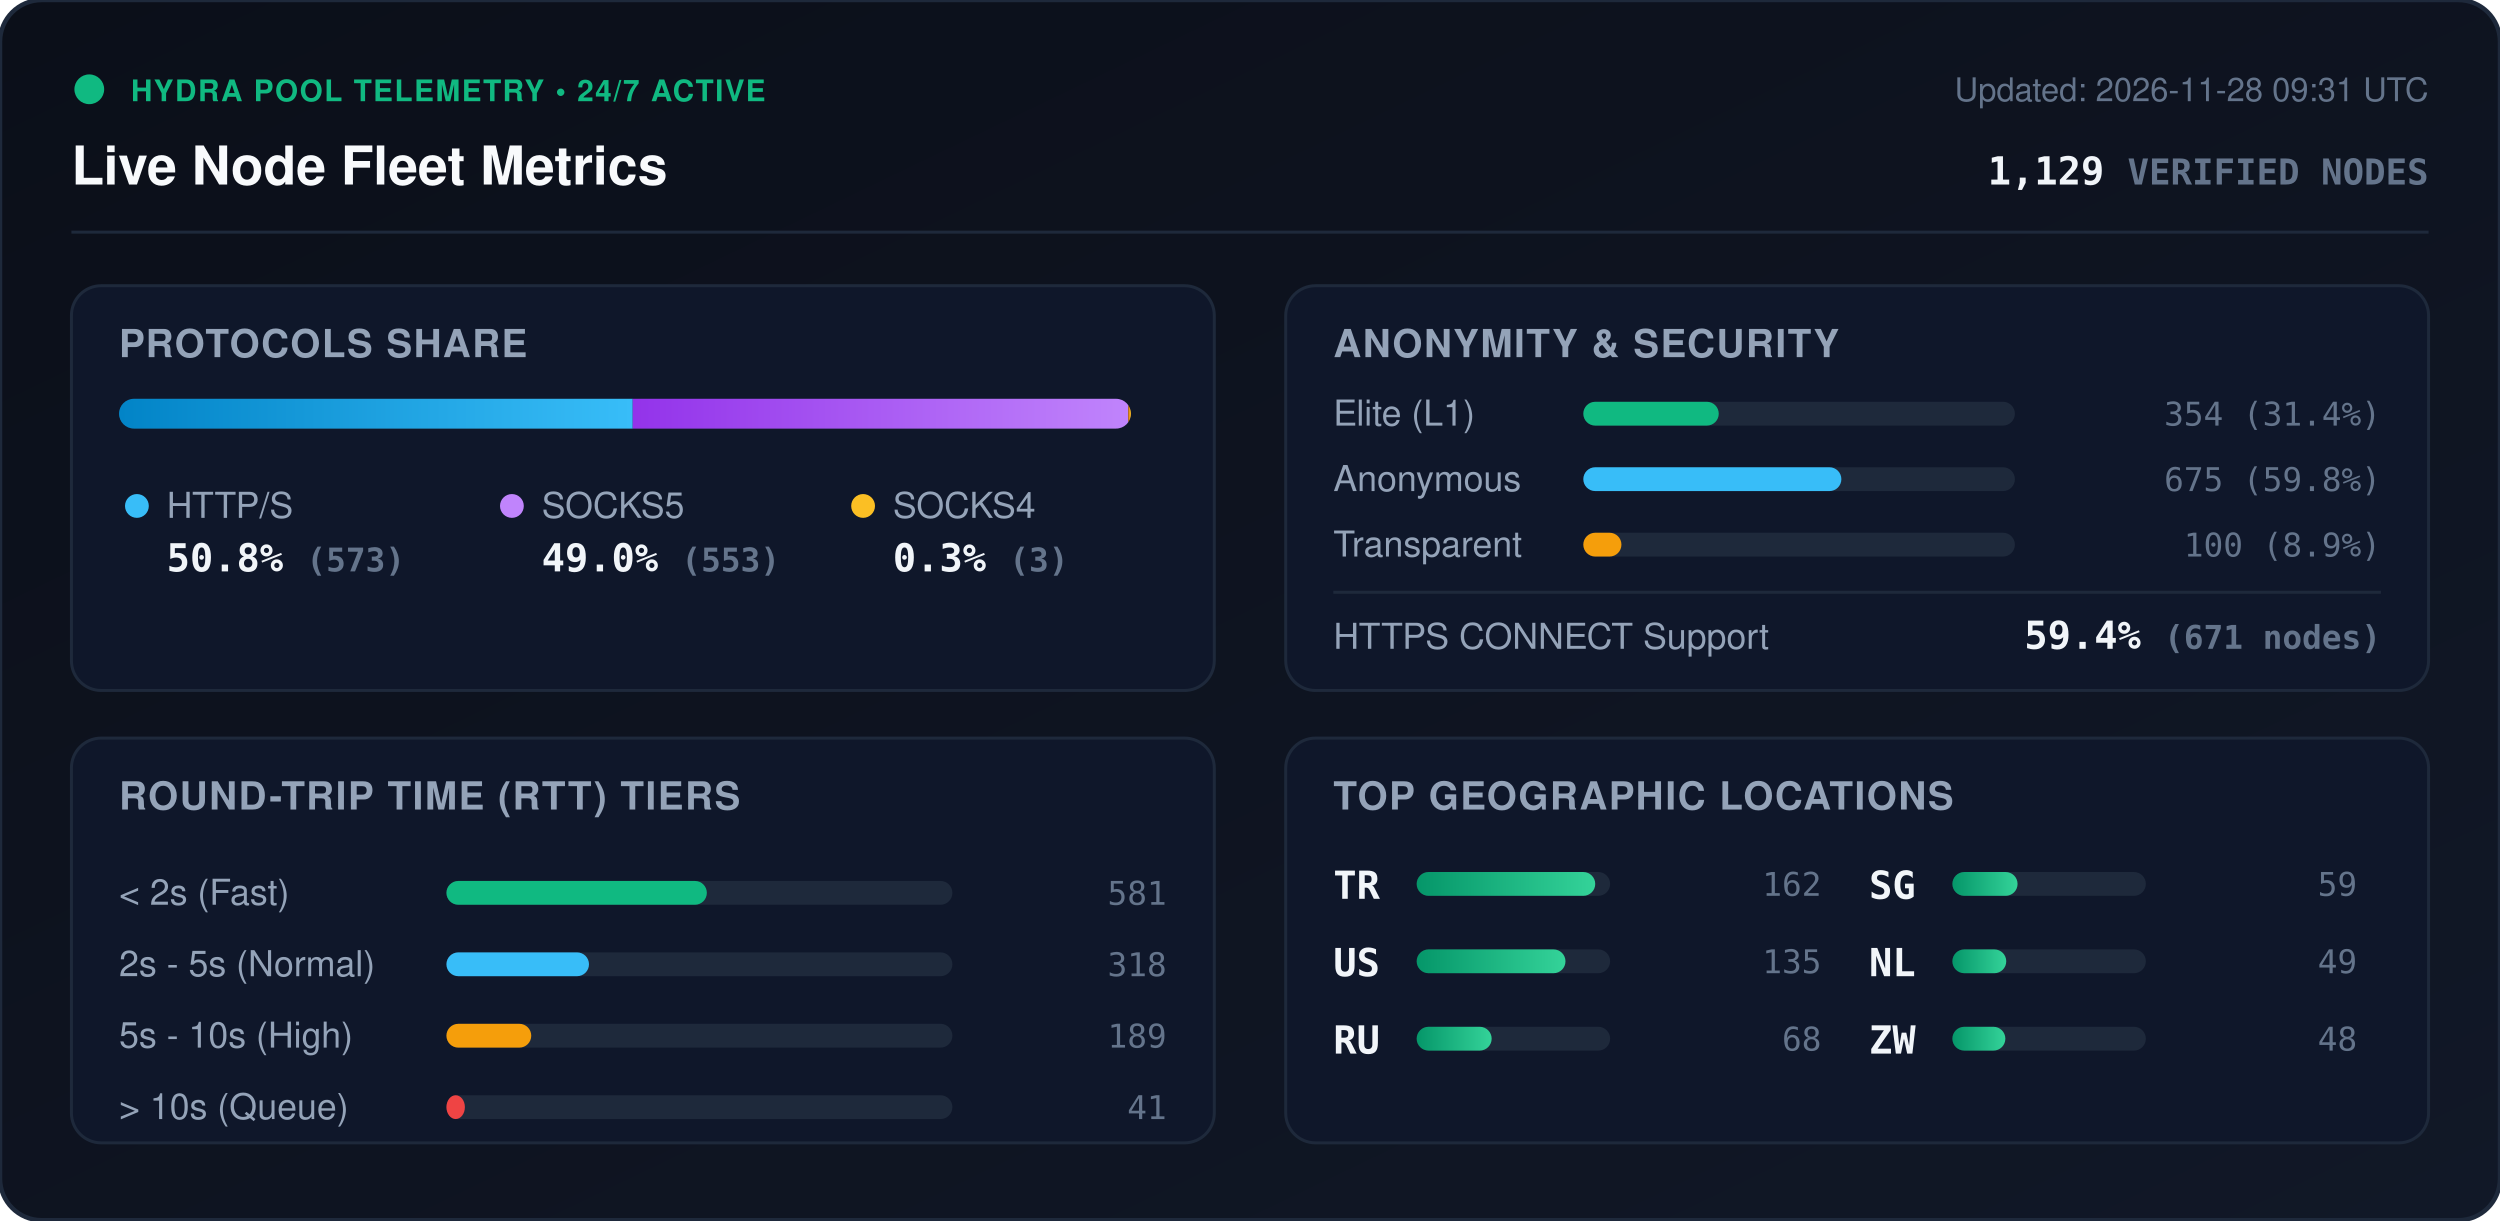
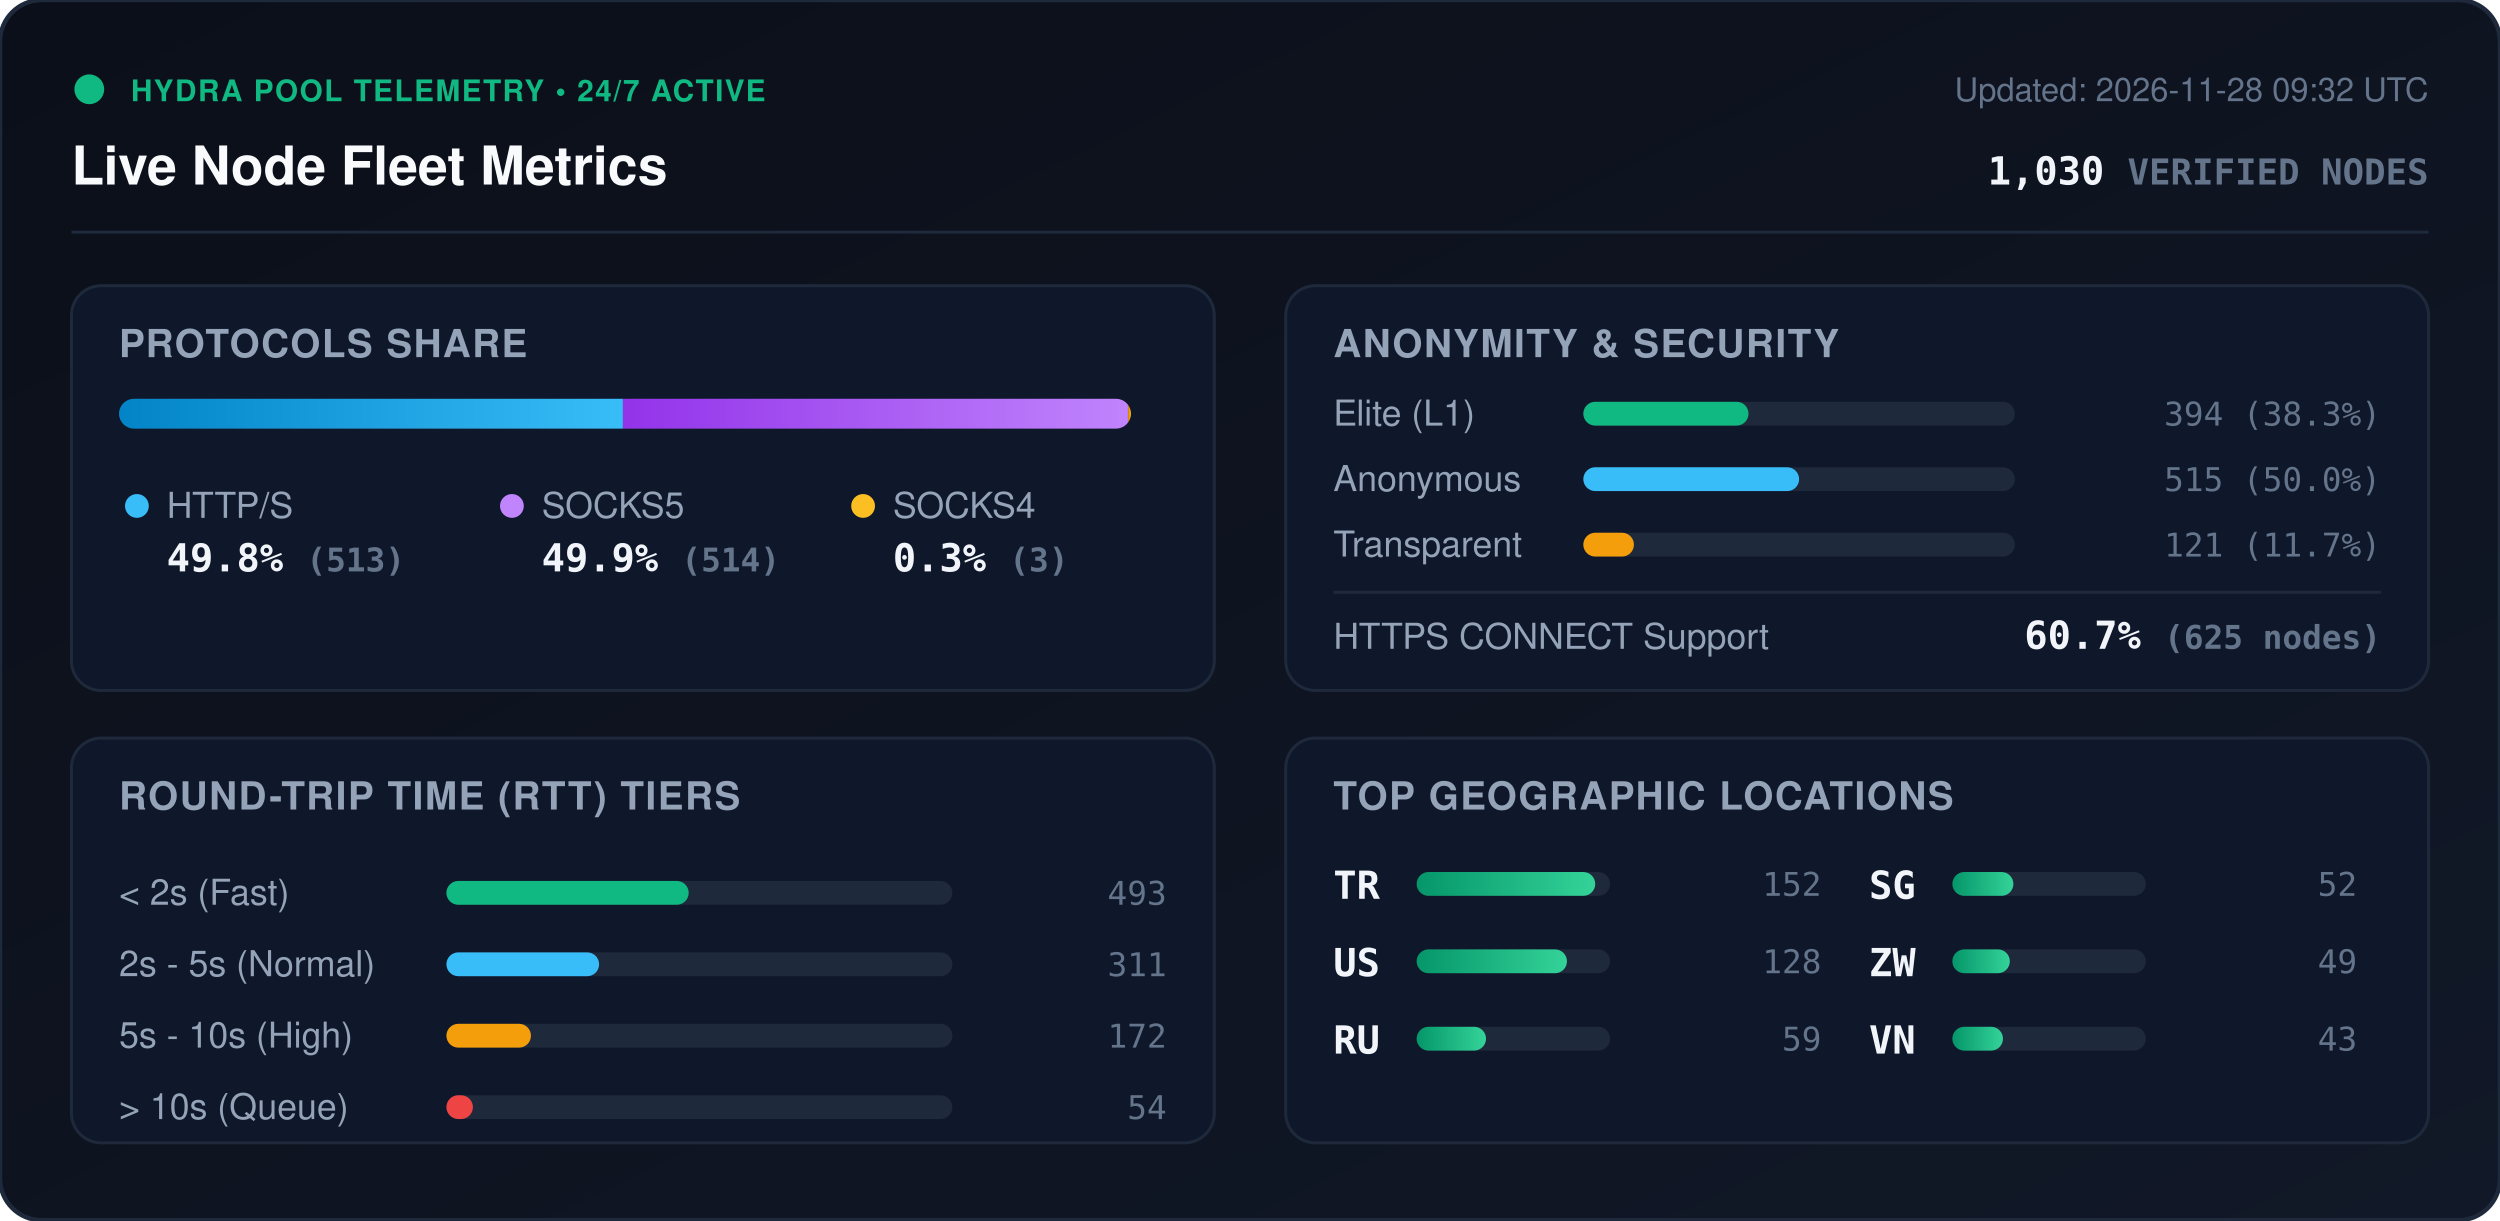
<svg xmlns="http://www.w3.org/2000/svg" viewBox="0 0 840 410" width="840" height="410" style="max-width: 100%; height: auto;">
  <defs>
    <linearGradient id="bg" x1="0%" y1="0%" x2="100%" y2="100%">
      <stop offset="0%" stop-color="#0b0f19" />
      <stop offset="100%" stop-color="#111827" />
    </linearGradient>
    <linearGradient id="bar-http" x1="0%" y1="0%" x2="100%" y2="0%">
      <stop offset="0%" stop-color="#0284c7" />
      <stop offset="100%" stop-color="#38bdf8" />
    </linearGradient>
    <linearGradient id="bar-socks5" x1="0%" y1="0%" x2="100%" y2="0%">
      <stop offset="0%" stop-color="#9333ea" />
      <stop offset="100%" stop-color="#c084fc" />
    </linearGradient>
    <linearGradient id="bar-socks4" x1="0%" y1="0%" x2="100%" y2="0%">
      <stop offset="0%" stop-color="#d97706" />
      <stop offset="100%" stop-color="#fbbf24" />
    </linearGradient>
    <linearGradient id="bar-green" x1="0%" y1="0%" x2="100%" y2="0%">
      <stop offset="0%" stop-color="#059669" />
      <stop offset="100%" stop-color="#34d399" />
    </linearGradient>
    <clipPath id="prog-track-clip">
      <rect width="340.0" height="10" rx="5" />
    </clipPath>
    <style>
      .title { font: 700 18px -apple-system, BlinkMacSystemFont, 'Segoe UI', Helvetica, Arial, sans-serif; fill: #f8fafc; }
      .sub { font: 500 11px -apple-system, BlinkMacSystemFont, 'Segoe UI', Helvetica, Arial, sans-serif; fill: #64748b; }
      .section-hdr { font: 600 13px -apple-system, BlinkMacSystemFont, 'Segoe UI', Helvetica, Arial, sans-serif; fill: #94a3b8; letter-spacing: 0.5px; }
      .metric-val { font: 700 13px -apple-system, BlinkMacSystemFont, 'Segoe UI', Helvetica, Arial, sans-serif; fill: #f1f5f9; }
      .metric-lbl { font: 500 12px -apple-system, BlinkMacSystemFont, 'Segoe UI', Helvetica, Arial, sans-serif; fill: #94a3b8; }
      .badge-txt { font: 700 10px -apple-system, BlinkMacSystemFont, 'Segoe UI', Helvetica, Arial, sans-serif; fill: #10b981; letter-spacing: 0.5px; }
      .mono { font-family: ui-monospace, SFMono-Regular, Menlo, Monaco, Consolas, monospace; }
      .pulse { animation: beacon 2s infinite ease-in-out; }
      @keyframes beacon { 0%, 100% { opacity: 1; } 50% { opacity: 0.35; } }
    </style>
  </defs>
  <rect width="840" height="410" rx="14" fill="url(#bg)" stroke="#1e293b" stroke-width="1.5" />
  <g transform="translate(24, 24)">
    <circle cx="6" cy="6" r="5" fill="#10b981" class="pulse" />
    <text x="20" y="10" class="badge-txt">HYDRA POOL TELEMETRY • 24/7 ACTIVE</text>
    <text x="0" y="38" class="title">Live Node Fleet Metrics</text>
-     <text x="792" y="10" text-anchor="end" class="sub">Updated: 2026-11-28 09:31 UTC</text>
-     <text x="792" y="38" text-anchor="end" class="metric-val mono" fill="#38bdf8">1,129 <tspan font-size="12" fill="#64748b">VERIFIED NODES</tspan>
+     <text x="792" y="10" text-anchor="end" class="sub">Updated: 2026-11-28 09:32 UTC</text>
+     <text x="792" y="38" text-anchor="end" class="metric-val mono" fill="#38bdf8">1,030 <tspan font-size="12" fill="#64748b">VERIFIED NODES</tspan>
    </text>
  </g>
  <line x1="24" y1="78" x2="816" y2="78" stroke="#1e293b" stroke-width="1" />
  <g transform="translate(24, 96)">
    <rect width="384" height="136" rx="10" fill="#0f172a" stroke="#1e293b" />
    <text x="16" y="24" class="section-hdr">PROTOCOLS SHARE</text>
    <g transform="translate(16, 38)">
      <rect width="340.0" height="10" rx="5" fill="#1e293b" />
      <g clip-path="url(#prog-track-clip)">
-         <rect x="0" width="172.6" height="10" fill="url(#bar-http)" />
-         <rect x="172.6" width="166.5" height="10" fill="url(#bar-socks5)" />
-         <rect x="339.1" width="0.9" height="10" fill="url(#bar-socks4)" />
+         <rect x="0" width="169.3" height="10" fill="url(#bar-http)" />
+         <rect x="169.3" width="169.7" height="10" fill="url(#bar-socks5)" />
+         <rect x="339.0" width="1.0" height="10" fill="url(#bar-socks4)" />
      </g>
    </g>
    <g transform="translate(16, 68)">
      <circle cx="6" cy="6" r="4" fill="#38bdf8" />
      <text x="16" y="10" class="metric-lbl">HTTP/S</text>
-       <text x="16" y="28" class="metric-val mono">50.8% <tspan font-size="11" fill="#64748b">(573)</tspan>
+       <text x="16" y="28" class="metric-val mono">49.8% <tspan font-size="11" fill="#64748b">(513)</tspan>
      </text>
      <circle cx="132" cy="6" r="4" fill="#c084fc" />
      <text x="142" y="10" class="metric-lbl">SOCKS5</text>
-       <text x="142" y="28" class="metric-val mono">49.0% <tspan font-size="11" fill="#64748b">(553)</tspan>
+       <text x="142" y="28" class="metric-val mono">49.9% <tspan font-size="11" fill="#64748b">(514)</tspan>
      </text>
      <circle cx="250" cy="6" r="4" fill="#fbbf24" />
      <text x="260" y="10" class="metric-lbl">SOCKS4</text>
      <text x="260" y="28" class="metric-val mono">0.3% <tspan font-size="11" fill="#64748b">(3)</tspan>
      </text>
    </g>
  </g>
  <g transform="translate(432, 96)">
    <rect width="384" height="136" rx="10" fill="#0f172a" stroke="#1e293b" />
    <text x="16" y="24" class="section-hdr">ANONYMITY &amp; SECURITY</text>
    <text x="16" y="47" class="metric-lbl">Elite (L1)</text>
    <rect x="100" y="39" width="145.0" height="8" rx="4" fill="#1e293b" />
-     <rect x="100" y="39" width="45.5" height="8" rx="4" fill="#10b981" />
-     <text x="368" y="47" text-anchor="end" class="mono sub" fill="#e2e8f0">354 (31.4%)</text>
+     <rect x="100" y="39" width="55.5" height="8" rx="4" fill="#10b981" />
+     <text x="368" y="47" text-anchor="end" class="mono sub" fill="#e2e8f0">394 (38.3%)</text>
    <text x="16" y="69" class="metric-lbl">Anonymous</text>
    <rect x="100" y="61" width="145.0" height="8" rx="4" fill="#1e293b" />
-     <rect x="100" y="61" width="86.7" height="8" rx="4" fill="#38bdf8" />
-     <text x="368" y="69" text-anchor="end" class="mono sub" fill="#e2e8f0">675 (59.8%)</text>
+     <rect x="100" y="61" width="72.5" height="8" rx="4" fill="#38bdf8" />
+     <text x="368" y="69" text-anchor="end" class="mono sub" fill="#e2e8f0">515 (50.0%)</text>
    <text x="16" y="91" class="metric-lbl">Transparent</text>
    <rect x="100" y="83" width="145.0" height="8" rx="4" fill="#1e293b" />
-     <rect x="100" y="83" width="12.8" height="8" rx="4" fill="#f59e0b" />
-     <text x="368" y="91" text-anchor="end" class="mono sub" fill="#e2e8f0">100 (8.9%)</text>
+     <rect x="100" y="83" width="17.0" height="8" rx="4" fill="#f59e0b" />
+     <text x="368" y="91" text-anchor="end" class="mono sub" fill="#e2e8f0">121 (11.7%)</text>
    <line x1="16" y1="103" x2="368" y2="103" stroke="#1e293b" stroke-width="1" />
    <text x="16" y="122" class="metric-lbl">HTTPS CONNECT Support</text>
-     <text x="368" y="122" text-anchor="end" class="metric-val mono" fill="#34d399">59.4% <tspan font-size="11" fill="#64748b">(671 nodes)</tspan>
+     <text x="368" y="122" text-anchor="end" class="metric-val mono" fill="#34d399">60.7% <tspan font-size="11" fill="#64748b">(625 nodes)</tspan>
    </text>
  </g>
  <g transform="translate(24, 248)">
    <rect width="384" height="136" rx="10" fill="#0f172a" stroke="#1e293b" />
    <text x="16" y="24" class="section-hdr">ROUND-TRIP TIME (RTT) TIERS</text>
    <g transform="translate(16, 42)">
      <text x="0" y="14" class="metric-lbl">&lt; 2s (Fast)</text>
      <rect x="110" y="6" width="170" height="8" rx="4" fill="#1e293b" />
-       <rect x="110" y="6" width="87.5" height="8" rx="4" fill="#10b981" />
-       <text x="352" y="14" text-anchor="end" class="mono sub">581</text>
+       <rect x="110" y="6" width="81.4" height="8" rx="4" fill="#10b981" />
+       <text x="352" y="14" text-anchor="end" class="mono sub">493</text>
      <text x="0" y="38" class="metric-lbl">2s - 5s (Normal)</text>
      <rect x="110" y="30" width="170" height="8" rx="4" fill="#1e293b" />
-       <rect x="110" y="30" width="47.9" height="8" rx="4" fill="#38bdf8" />
-       <text x="352" y="38" text-anchor="end" class="mono sub">318</text>
+       <rect x="110" y="30" width="51.3" height="8" rx="4" fill="#38bdf8" />
+       <text x="352" y="38" text-anchor="end" class="mono sub">311</text>
      <text x="0" y="62" class="metric-lbl">5s - 10s (High)</text>
      <rect x="110" y="54" width="170" height="8" rx="4" fill="#1e293b" />
-       <rect x="110" y="54" width="28.5" height="8" rx="4" fill="#f59e0b" />
-       <text x="352" y="62" text-anchor="end" class="mono sub">189</text>
+       <rect x="110" y="54" width="28.4" height="8" rx="4" fill="#f59e0b" />
+       <text x="352" y="62" text-anchor="end" class="mono sub">172</text>
      <text x="0" y="86" class="metric-lbl">&gt; 10s (Queue)</text>
      <rect x="110" y="78" width="170" height="8" rx="4" fill="#1e293b" />
-       <rect x="110" y="78" width="6.2" height="8" rx="4" fill="#ef4444" />
-       <text x="352" y="86" text-anchor="end" class="mono sub">41</text>
+       <rect x="110" y="78" width="8.9" height="8" rx="4" fill="#ef4444" />
+       <text x="352" y="86" text-anchor="end" class="mono sub">54</text>
    </g>
  </g>
  <g transform="translate(432, 248)">
    <rect width="384" height="136" rx="10" fill="#0f172a" stroke="#1e293b" />
    <text x="16" y="24" class="section-hdr">TOP GEOGRAPHIC LOCATIONS</text>
    <g transform="translate(16, 42)">
      <g transform="translate(0, 0)">
        <text x="0" y="12" class="mono metric-val" font-size="12">TR</text>
        <rect x="28" y="3" width="65" height="8" rx="4" fill="#1e293b" />
        <rect x="28" y="3" width="60.0" height="8" rx="4" fill="url(#bar-green)" />
-         <text x="164" y="11" text-anchor="end" class="mono sub">162</text>
+         <text x="164" y="11" text-anchor="end" class="mono sub">152</text>
      </g>
      <g transform="translate(0, 26)">
        <text x="0" y="12" class="mono metric-val" font-size="12">US</text>
        <rect x="28" y="3" width="65" height="8" rx="4" fill="#1e293b" />
-         <rect x="28" y="3" width="50.0" height="8" rx="4" fill="url(#bar-green)" />
-         <text x="164" y="11" text-anchor="end" class="mono sub">135</text>
+         <rect x="28" y="3" width="50.5" height="8" rx="4" fill="url(#bar-green)" />
+         <text x="164" y="11" text-anchor="end" class="mono sub">128</text>
      </g>
      <g transform="translate(0, 52)">
        <text x="0" y="12" class="mono metric-val" font-size="12">RU</text>
        <rect x="28" y="3" width="65" height="8" rx="4" fill="#1e293b" />
-         <rect x="28" y="3" width="25.2" height="8" rx="4" fill="url(#bar-green)" />
-         <text x="164" y="11" text-anchor="end" class="mono sub">68</text>
+         <rect x="28" y="3" width="23.3" height="8" rx="4" fill="url(#bar-green)" />
+         <text x="164" y="11" text-anchor="end" class="mono sub">59</text>
      </g>
      <g transform="translate(180, 0)">
        <text x="0" y="12" class="mono metric-val" font-size="12">SG</text>
        <rect x="28" y="3" width="65" height="8" rx="4" fill="#1e293b" />
-         <rect x="28" y="3" width="21.9" height="8" rx="4" fill="url(#bar-green)" />
-         <text x="164" y="11" text-anchor="end" class="mono sub">59</text>
+         <rect x="28" y="3" width="20.5" height="8" rx="4" fill="url(#bar-green)" />
+         <text x="164" y="11" text-anchor="end" class="mono sub">52</text>
      </g>
      <g transform="translate(180, 26)">
-         <text x="0" y="12" class="mono metric-val" font-size="12">NL</text>
+         <text x="0" y="12" class="mono metric-val" font-size="12">ZW</text>
        <rect x="28" y="3" width="65" height="8" rx="4" fill="#1e293b" />
-         <rect x="28" y="3" width="18.1" height="8" rx="4" fill="url(#bar-green)" />
+         <rect x="28" y="3" width="19.3" height="8" rx="4" fill="url(#bar-green)" />
        <text x="164" y="11" text-anchor="end" class="mono sub">49</text>
      </g>
      <g transform="translate(180, 52)">
-         <text x="0" y="12" class="mono metric-val" font-size="12">ZW</text>
+         <text x="0" y="12" class="mono metric-val" font-size="12">VN</text>
        <rect x="28" y="3" width="65" height="8" rx="4" fill="#1e293b" />
-         <rect x="28" y="3" width="17.8" height="8" rx="4" fill="url(#bar-green)" />
-         <text x="164" y="11" text-anchor="end" class="mono sub">48</text>
+         <rect x="28" y="3" width="17.0" height="8" rx="4" fill="url(#bar-green)" />
+         <text x="164" y="11" text-anchor="end" class="mono sub">43</text>
      </g>
    </g>
  </g>
</svg>
